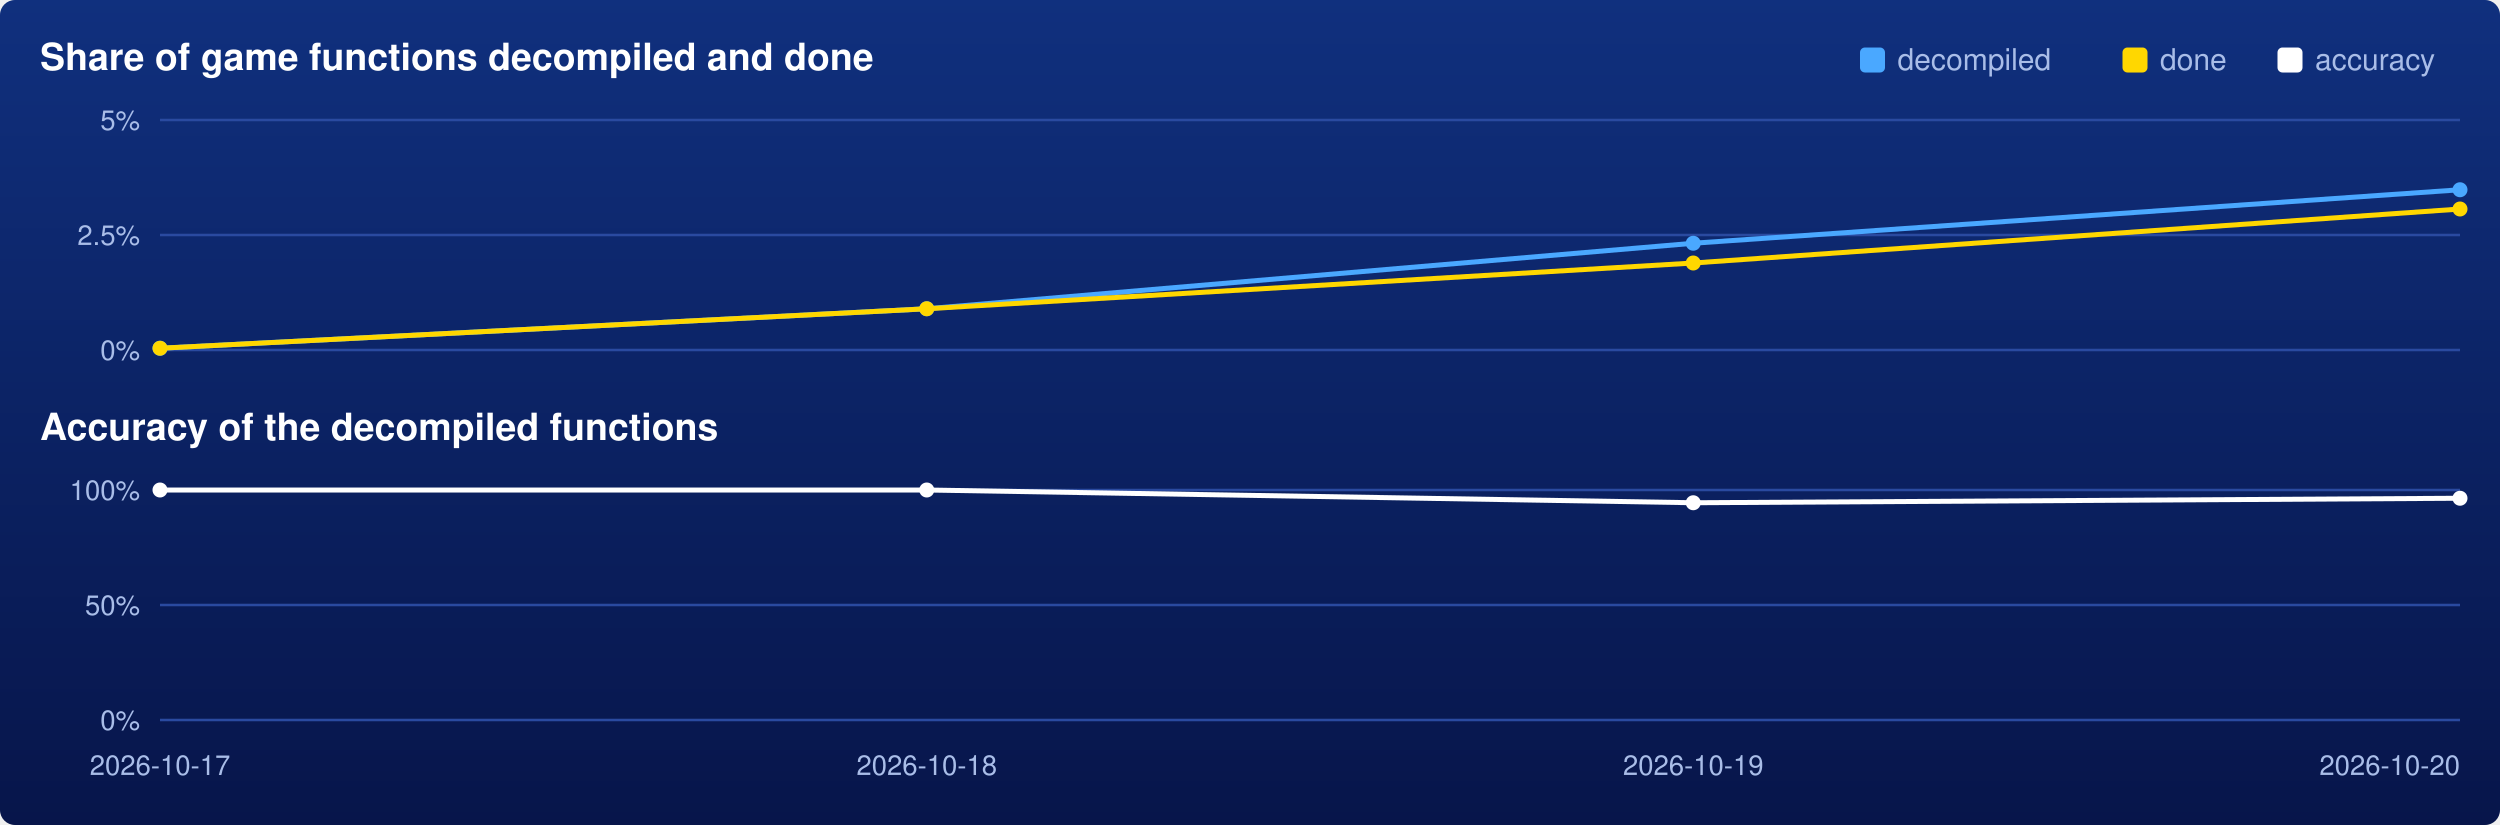
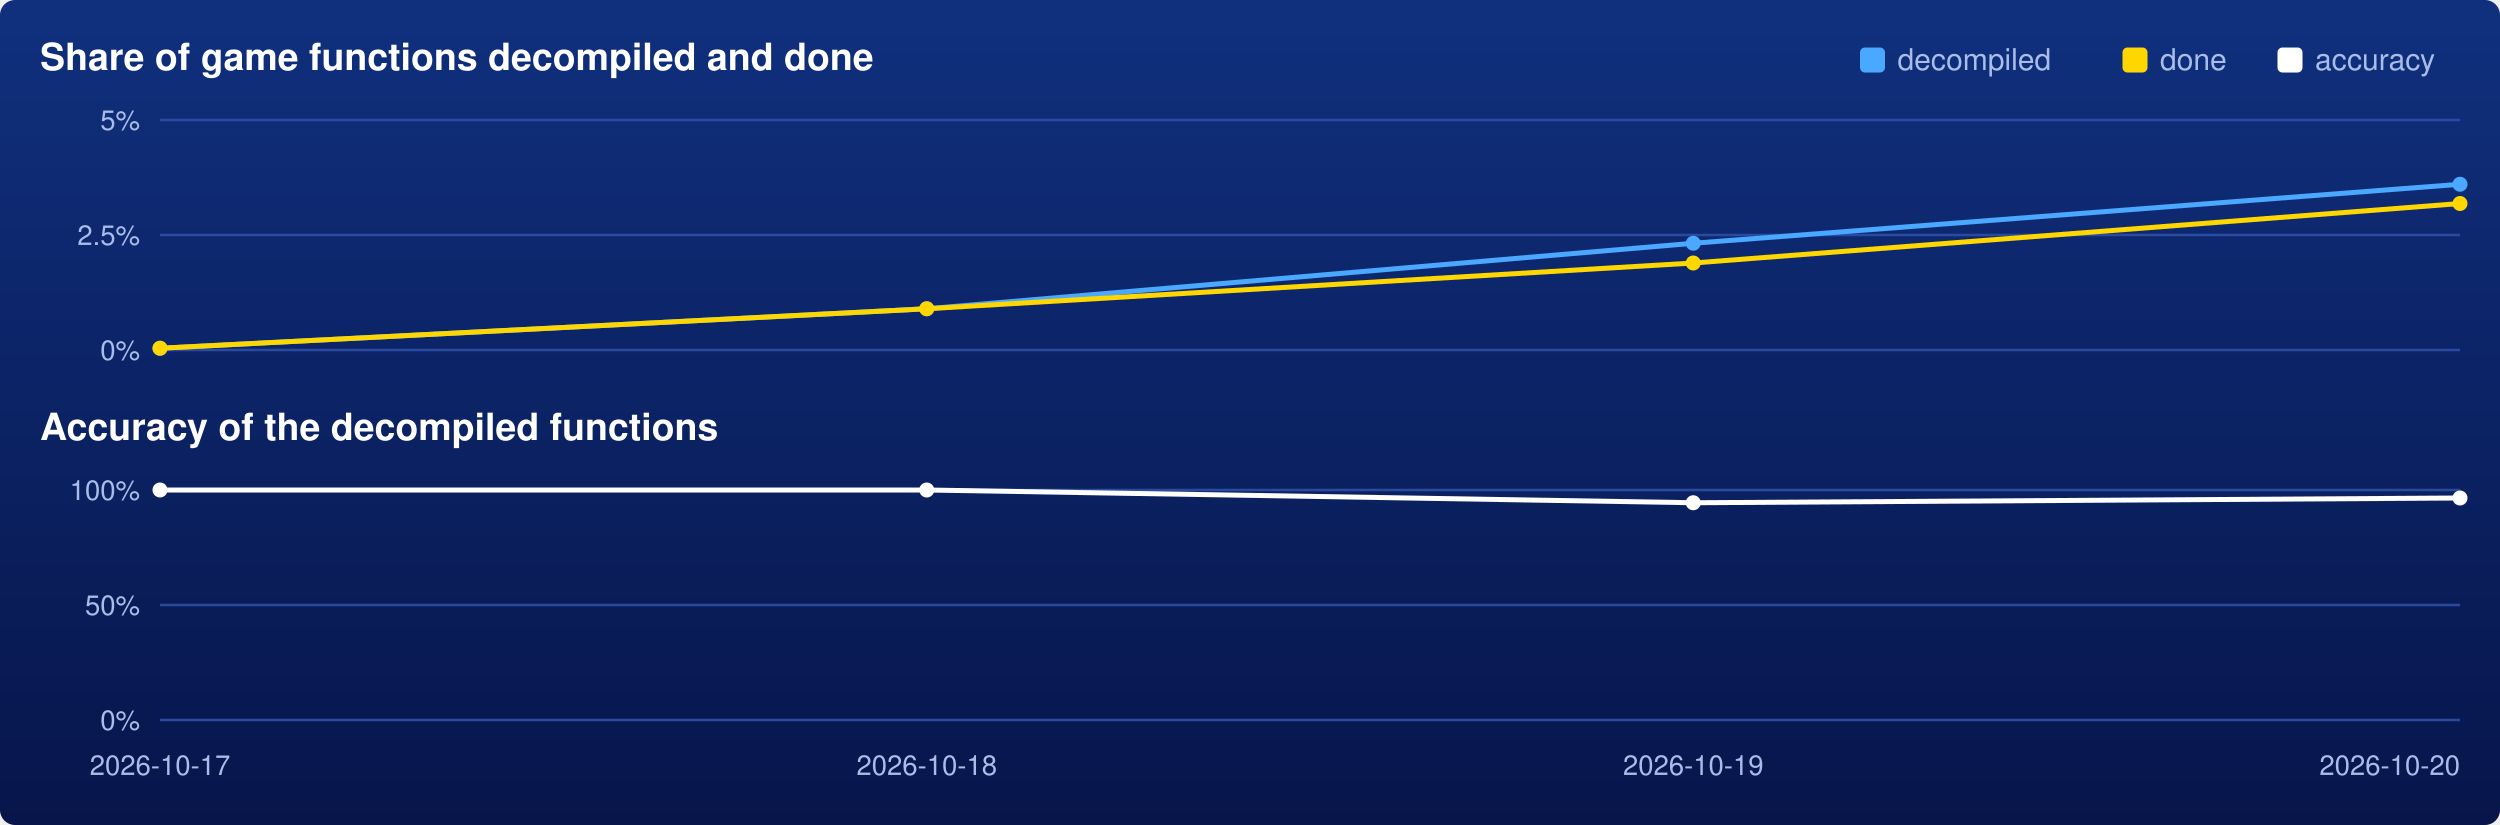
<svg xmlns="http://www.w3.org/2000/svg" viewBox="0 0 1000 330" width="1000" height="330">
  <defs>
    <linearGradient id="backdrop" x1="0" y1="0" x2="0" y2="1">
      <stop offset="0" stop-color="#10307e" />
      <stop offset="1" stop-color="#07154a" />
    </linearGradient>
  </defs>
  <rect width="1000" height="330" rx="6" fill="url(#backdrop)" />
  <text x="16" y="28" font-family="Segoe UI,Helvetica,Arial,sans-serif" font-size="15" font-weight="600" fill="#ffffff">Share of game functions decompiled and done</text>
  <text x="16" y="176" font-family="Segoe UI,Helvetica,Arial,sans-serif" font-size="15" font-weight="600" fill="#ffffff">Accuracy of the decompiled functions</text>
  <rect x="911" y="19" width="10" height="10" rx="2" fill="#ffffff" />
  <text x="926" y="28" font-family="Segoe UI,Helvetica,Arial,sans-serif" font-size="12" fill="#a9bde8">accuracy</text>
  <rect x="849" y="19" width="10" height="10" rx="2" fill="#ffd700" />
  <text x="864" y="28" font-family="Segoe UI,Helvetica,Arial,sans-serif" font-size="12" fill="#a9bde8">done</text>
  <rect x="744" y="19" width="10" height="10" rx="2" fill="#4aa8ff" />
  <text x="759" y="28" font-family="Segoe UI,Helvetica,Arial,sans-serif" font-size="12" fill="#a9bde8">decompiled</text>
  <line x1="64" y1="140.0" x2="984" y2="140.0" stroke="#2a4aa0" stroke-width="1" />
  <text x="56" y="144.0" text-anchor="end" font-family="Segoe UI,Helvetica,Arial,sans-serif" font-size="11" fill="#a9bde8">0%</text>
  <line x1="64" y1="94.0" x2="984" y2="94.0" stroke="#2a4aa0" stroke-width="1" />
  <text x="56" y="98.0" text-anchor="end" font-family="Segoe UI,Helvetica,Arial,sans-serif" font-size="11" fill="#a9bde8">2.5%</text>
  <line x1="64" y1="48.0" x2="984" y2="48.0" stroke="#2a4aa0" stroke-width="1" />
  <text x="56" y="52.0" text-anchor="end" font-family="Segoe UI,Helvetica,Arial,sans-serif" font-size="11" fill="#a9bde8">5%</text>
-   <polyline points="64.0,139.3 370.7,123.5 677.3,97.3 984.0,75.9" fill="none" stroke="#4aa8ff" stroke-width="2" />
+   <polyline points="64.0,139.3 370.7,123.5 677.3,97.3 984.0,73.7" fill="none" stroke="#4aa8ff" stroke-width="2" />
  <circle cx="64.0" cy="139.3" r="3" fill="#4aa8ff" />
  <circle cx="370.7" cy="123.5" r="3" fill="#4aa8ff" />
  <circle cx="677.3" cy="97.3" r="3" fill="#4aa8ff" />
-   <circle cx="984.0" cy="75.9" r="3" fill="#4aa8ff" />
-   <polyline points="64.0,139.3 370.7,123.5 677.3,105.2 984.0,83.6" fill="none" stroke="#ffd700" stroke-width="2" />
+   <circle cx="984.0" cy="73.7" r="3" fill="#4aa8ff" />
+   <polyline points="64.0,139.3 370.7,123.5 677.3,105.2 984.0,81.4" fill="none" stroke="#ffd700" stroke-width="2" />
  <circle cx="64.0" cy="139.3" r="3" fill="#ffd700" />
  <circle cx="370.7" cy="123.5" r="3" fill="#ffd700" />
  <circle cx="677.3" cy="105.2" r="3" fill="#ffd700" />
-   <circle cx="984.0" cy="83.6" r="3" fill="#ffd700" />
+   <circle cx="984.0" cy="81.4" r="3" fill="#ffd700" />
  <line x1="64" y1="288.0" x2="984" y2="288.0" stroke="#2a4aa0" stroke-width="1" />
  <text x="56" y="292.0" text-anchor="end" font-family="Segoe UI,Helvetica,Arial,sans-serif" font-size="11" fill="#a9bde8">0%</text>
  <line x1="64" y1="242.0" x2="984" y2="242.0" stroke="#2a4aa0" stroke-width="1" />
  <text x="56" y="246.0" text-anchor="end" font-family="Segoe UI,Helvetica,Arial,sans-serif" font-size="11" fill="#a9bde8">50%</text>
  <line x1="64" y1="196.0" x2="984" y2="196.0" stroke="#2a4aa0" stroke-width="1" />
  <text x="56" y="200.0" text-anchor="end" font-family="Segoe UI,Helvetica,Arial,sans-serif" font-size="11" fill="#a9bde8">100%</text>
-   <polyline points="64.0,196.0 370.7,196.0 677.3,201.1 984.0,199.3" fill="none" stroke="#ffffff" stroke-width="2" />
+   <polyline points="64.0,196.0 370.7,196.0 677.3,201.1 984.0,199.2" fill="none" stroke="#ffffff" stroke-width="2" />
  <circle cx="64.0" cy="196.0" r="3" fill="#ffffff" />
  <circle cx="370.7" cy="196.0" r="3" fill="#ffffff" />
  <circle cx="677.3" cy="201.1" r="3" fill="#ffffff" />
-   <circle cx="984.0" cy="199.3" r="3" fill="#ffffff" />
+   <circle cx="984.0" cy="199.2" r="3" fill="#ffffff" />
  <text x="64.0" y="310" text-anchor="middle" font-family="Segoe UI,Helvetica,Arial,sans-serif" font-size="11" fill="#a9bde8">2026-10-17</text>
  <text x="370.7" y="310" text-anchor="middle" font-family="Segoe UI,Helvetica,Arial,sans-serif" font-size="11" fill="#a9bde8">2026-10-18</text>
  <text x="677.3" y="310" text-anchor="middle" font-family="Segoe UI,Helvetica,Arial,sans-serif" font-size="11" fill="#a9bde8">2026-10-19</text>
  <text x="984.0" y="310" text-anchor="end" font-family="Segoe UI,Helvetica,Arial,sans-serif" font-size="11" fill="#a9bde8">2026-10-20</text>
</svg>
